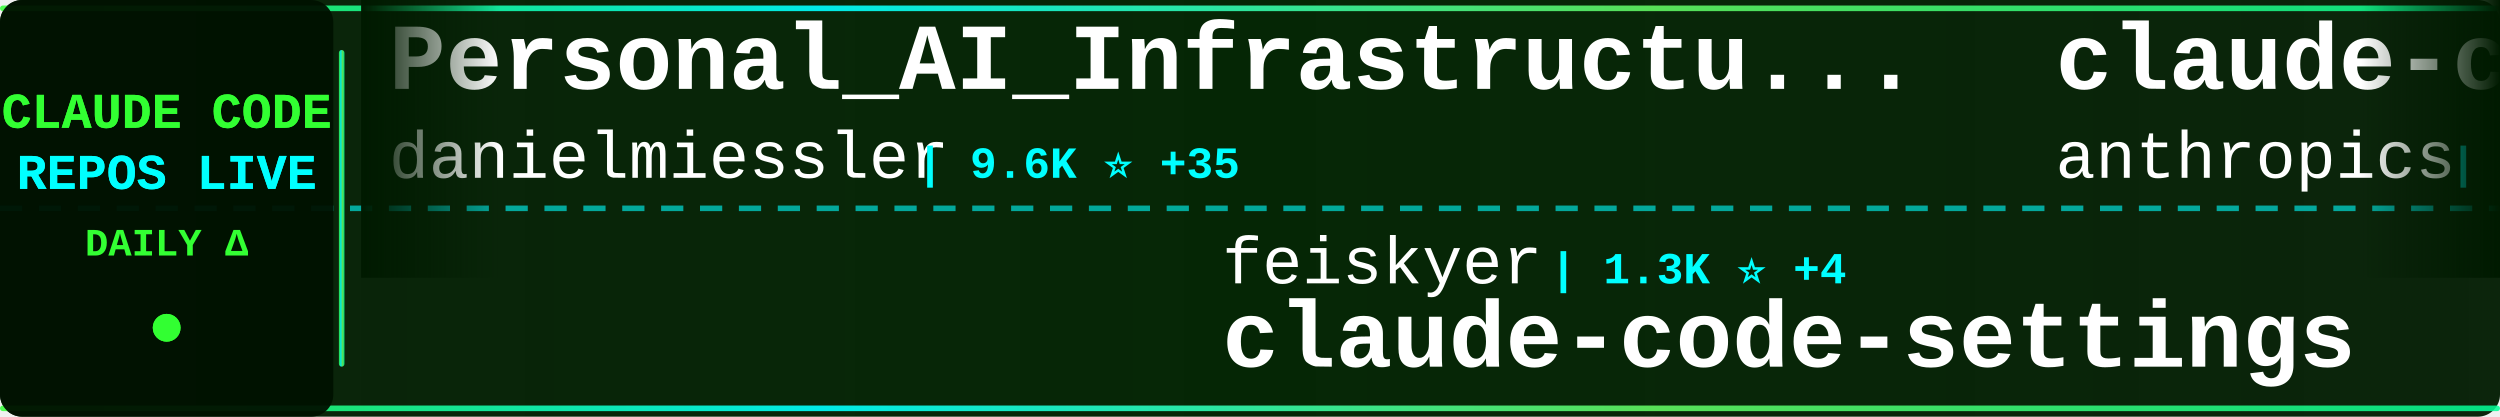
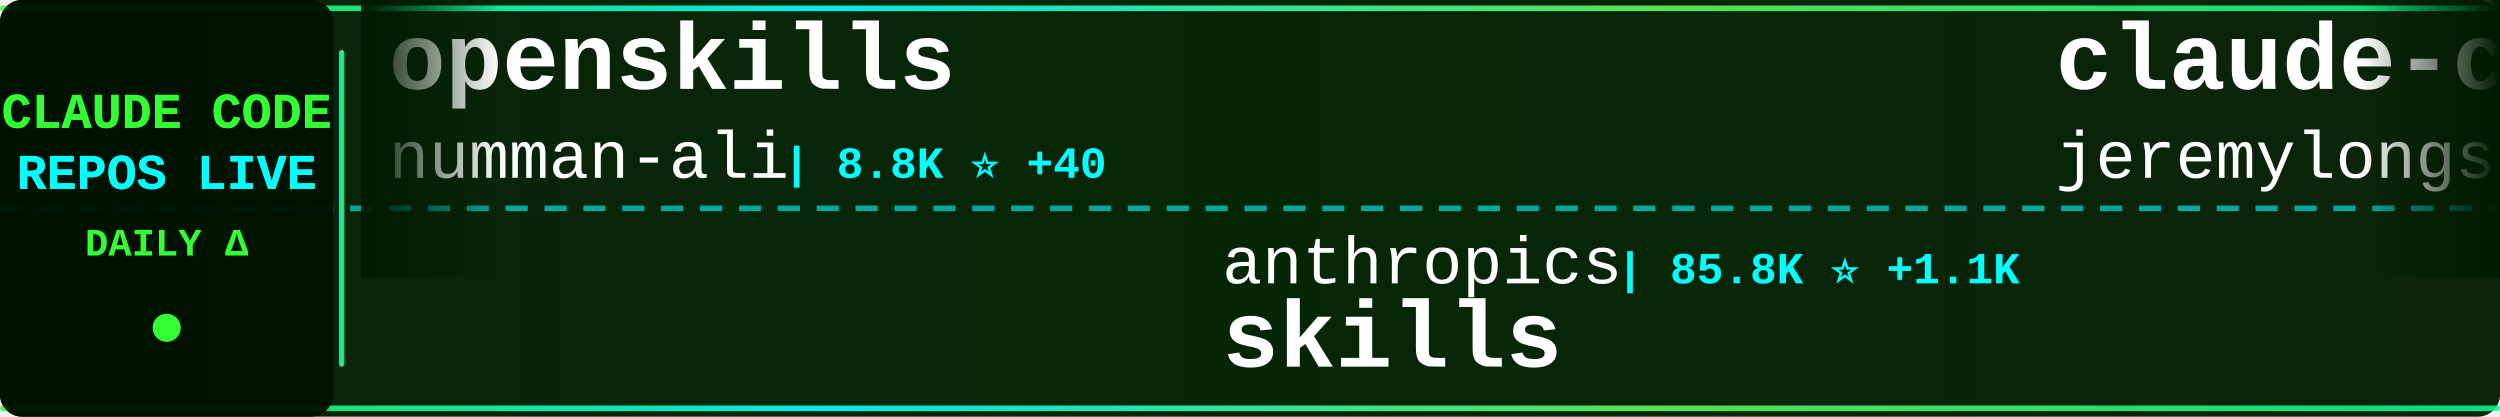
<svg xmlns="http://www.w3.org/2000/svg" width="900" height="150">
  <defs>
    <linearGradient id="tickerBg" x1="0%" y1="0%" x2="100%" y2="0%">
      <stop offset="0%" style="stop-color:#001a00;stop-opacity:0.95" />
      <stop offset="50%" style="stop-color:#002200;stop-opacity:0.98" />
      <stop offset="100%" style="stop-color:#001a00;stop-opacity:0.95" />
    </linearGradient>
    <linearGradient id="borderGrad" x1="0%" y1="0%" x2="100%" y2="0%">
      <stop offset="0%" style="stop-color:#33ff33;stop-opacity:0.85">
        <animate attributeName="stop-opacity" values="0.85;1;0.85" dur="2s" repeatCount="indefinite" />
      </stop>
      <stop offset="33%" style="stop-color:#00ffff;stop-opacity:0.9">
        <animate attributeName="stop-opacity" values="0.9;1;0.9" dur="2.2s" repeatCount="indefinite" />
      </stop>
      <stop offset="66%" style="stop-color:#66ff66;stop-opacity:0.85">
        <animate attributeName="stop-opacity" values="0.85;1;0.85" dur="1.8s" repeatCount="indefinite" />
      </stop>
      <stop offset="100%" style="stop-color:#00ff99;stop-opacity:0.85">
        <animate attributeName="stop-opacity" values="0.85;1;0.85" dur="2s" repeatCount="indefinite" />
      </stop>
    </linearGradient>
    <filter id="textGlow">
      <feGaussianBlur stdDeviation="0.1" result="coloredBlur" />
      <feMerge>
        <feMergeNode in="coloredBlur" />
        <feMergeNode in="SourceGraphic" />
      </feMerge>
    </filter>
    <filter id="metricGlow">
      <feGaussianBlur stdDeviation="0.2" result="coloredBlur" />
      <feMerge>
        <feMergeNode in="coloredBlur" />
        <feMergeNode in="SourceGraphic" />
      </feMerge>
    </filter>
    <linearGradient id="leftFade" x1="0%" y1="0%" x2="100%" y2="0%">
      <stop offset="0%" style="stop-color:#001a00;stop-opacity:1" />
      <stop offset="100%" style="stop-color:#001a00;stop-opacity:0" />
    </linearGradient>
    <linearGradient id="rightFade" x1="0%" y1="0%" x2="100%" y2="0%">
      <stop offset="0%" style="stop-color:#001a00;stop-opacity:0" />
      <stop offset="100%" style="stop-color:#001a00;stop-opacity:1" />
    </linearGradient>
  </defs>
  <rect width="900" height="150" fill="url(#tickerBg)" rx="8" />
  <rect x="0" y="2" width="900" height="2" fill="url(#borderGrad)" rx="1" />
  <rect x="0" y="146" width="900" height="2" fill="url(#borderGrad)" rx="1" />
  <line x1="0" y1="75" x2="900" y2="75" stroke="#00ffff" stroke-width="2" stroke-dasharray="8 6" opacity="0.6" />
  <rect x="0" y="0" width="120" height="150" fill="#001100" opacity="0.95" rx="8" />
  <text x="60" y="46" font-family="'Courier New', monospace" font-size="18" font-weight="bold" fill="#33ff33" text-anchor="middle" filter="url(#textGlow)">
    CLAUDE CODE
  </text>
  <text x="60" y="68" font-family="'Courier New', monospace" font-size="18" font-weight="bold" fill="#00ffff" text-anchor="middle" filter="url(#textGlow)">
    REPOS LIVE
  </text>
  <text x="60" y="92" font-family="'Courier New', monospace" font-size="14" font-weight="bold" fill="#33ff33" text-anchor="middle">
    DAILY Δ
  </text>
  <circle cx="60" cy="118" r="5" fill="#33ff33" filter="url(#metricGlow)">
    <animate attributeName="r" values="4;6;4" dur="1.5s" repeatCount="indefinite" />
    <animate attributeName="opacity" values="0.6;1;0.6" dur="1.5s" repeatCount="indefinite" />
  </circle>
  <rect x="122" y="18" width="2" height="114" fill="url(#borderGrad)" rx="1" />
  <clipPath id="tickerClip">
    <rect x="130" y="0" width="770" height="150" />
  </clipPath>
  <g clip-path="url(#tickerClip)">
    <g id="tickerItems">
      <animateTransform attributeName="transform" attributeType="XML" type="translate" from="0 0" to="-3000 0" dur="54s" repeatCount="indefinite" />
      <g transform="translate(0, 0)">
-         <text x="140" y="32" font-family="'Courier New', monospace" font-size="34" font-weight="bold" fill="#ffffff">Personal_AI_Infrastructu...</text>
-         <text x="140" y="64" font-family="'Courier New', monospace" font-size="24" font-weight="normal" fill="#ffffff" opacity="1.0">danielmiessler</text>
-         <text x="330" y="64" font-family="'Courier New', monospace" font-size="16" font-weight="bold" fill="#00ffff"> | 9.6K ⭐ +35</text>
+         <text x="140" y="32" font-family="'Courier New', monospace" font-size="34" font-weight="bold" fill="#ffffff">openskills</text>
+         <text x="140" y="64" font-family="'Courier New', monospace" font-size="24" font-weight="normal" fill="#ffffff" opacity="1.0">numman-ali</text>
+         <text x="282" y="64" font-family="'Courier New', monospace" font-size="16" font-weight="bold" fill="#00ffff"> | 8.8K ⭐ +40</text>
      </g>
      <g transform="translate(300, 0)">
-         <text x="140" y="102" font-family="'Courier New', monospace" font-size="24" font-weight="normal" fill="#ffffff" opacity="1.0">feiskyer</text>
-         <text x="258" y="102" font-family="'Courier New', monospace" font-size="16" font-weight="bold" fill="#00ffff"> | 1.3K ⭐ +4</text>
-         <text x="140" y="132" font-family="'Courier New', monospace" font-size="34" font-weight="bold" fill="#ffffff">claude-code-settings</text>
+         <text x="140" y="102" font-family="'Courier New', monospace" font-size="24" font-weight="normal" fill="#ffffff" opacity="1.0">anthropics</text>
+         <text x="282" y="102" font-family="'Courier New', monospace" font-size="16" font-weight="bold" fill="#00ffff"> | 85.8K ⭐ +1.1K</text>
+         <text x="140" y="132" font-family="'Courier New', monospace" font-size="34" font-weight="bold" fill="#ffffff">skills</text>
      </g>
      <g transform="translate(600, 0)">
-         <text x="140" y="32" font-family="'Courier New', monospace" font-size="34" font-weight="bold" fill="#ffffff">claude-code</text>
-         <text x="140" y="64" font-family="'Courier New', monospace" font-size="24" font-weight="normal" fill="#ffffff" opacity="1.0">anthropics</text>
-         <text x="282" y="64" font-family="'Courier New', monospace" font-size="16" font-weight="bold" fill="#00ffff"> | 74.5K ⭐ +458</text>
+         <text x="140" y="32" font-family="'Courier New', monospace" font-size="34" font-weight="bold" fill="#ffffff">claude-code-plugins-plus...</text>
+         <text x="140" y="64" font-family="'Courier New', monospace" font-size="24" font-weight="normal" fill="#ffffff" opacity="1.0">jeremylongshore</text>
+         <text x="342" y="64" font-family="'Courier New', monospace" font-size="16" font-weight="bold" fill="#00ffff"> | 1.5K ⭐ +15</text>
      </g>
      <g transform="translate(900, 0)">
-         <text x="140" y="102" font-family="'Courier New', monospace" font-size="24" font-weight="normal" fill="#ffffff" opacity="1.0">JessyTsui</text>
-         <text x="270" y="102" font-family="'Courier New', monospace" font-size="16" font-weight="bold" fill="#00ffff"> | 1.1K ⭐ +3</text>
-         <text x="140" y="132" font-family="'Courier New', monospace" font-size="34" font-weight="bold" fill="#ffffff">Claude-Code-Remote</text>
+         <text x="140" y="102" font-family="'Courier New', monospace" font-size="24" font-weight="normal" fill="#ffffff" opacity="1.0">rizethereum</text>
+         <text x="294" y="102" font-family="'Courier New', monospace" font-size="16" font-weight="bold" fill="#00ffff"> | 1.8K ⭐</text>
+         <text x="140" y="132" font-family="'Courier New', monospace" font-size="34" font-weight="bold" fill="#ffffff">claude-code-requirements...</text>
      </g>
      <g transform="translate(1200, 0)">
-         <text x="140" y="32" font-family="'Courier New', monospace" font-size="34" font-weight="bold" fill="#ffffff">vibe-coding</text>
-         <text x="140" y="64" font-family="'Courier New', monospace" font-size="24" font-weight="normal" fill="#ffffff" opacity="1.0">EnzeD</text>
-         <text x="222" y="64" font-family="'Courier New', monospace" font-size="16" font-weight="bold" fill="#00ffff"> | 4.0K ⭐ +5</text>
+         <text x="140" y="32" font-family="'Courier New', monospace" font-size="34" font-weight="bold" fill="#ffffff">wechat-bot</text>
+         <text x="140" y="64" font-family="'Courier New', monospace" font-size="24" font-weight="normal" fill="#ffffff" opacity="1.0">cixingguangming55555</text>
+         <text x="402" y="64" font-family="'Courier New', monospace" font-size="16" font-weight="bold" fill="#00ffff"> | 2.5K ⭐</text>
      </g>
      <g transform="translate(1500, 0)">
-         <text x="140" y="102" font-family="'Courier New', monospace" font-size="24" font-weight="normal" fill="#ffffff" opacity="1.0">anthropics</text>
-         <text x="282" y="102" font-family="'Courier New', monospace" font-size="16" font-weight="bold" fill="#00ffff"> | 6.0K ⭐ +24</text>
-         <text x="140" y="132" font-family="'Courier New', monospace" font-size="34" font-weight="bold" fill="#ffffff">claude-code-action</text>
+         <text x="140" y="102" font-family="'Courier New', monospace" font-size="24" font-weight="normal" fill="#ffffff" opacity="1.0">zebbern</text>
+         <text x="246" y="102" font-family="'Courier New', monospace" font-size="16" font-weight="bold" fill="#00ffff"> | 3.5K ⭐ +10</text>
+         <text x="140" y="132" font-family="'Courier New', monospace" font-size="34" font-weight="bold" fill="#ffffff">claude-code-guide</text>
      </g>
      <g transform="translate(1800, 0)">
-         <text x="140" y="32" font-family="'Courier New', monospace" font-size="34" font-weight="bold" fill="#ffffff">claude-code-tools</text>
-         <text x="140" y="64" font-family="'Courier New', monospace" font-size="24" font-weight="normal" fill="#ffffff" opacity="1.0">pchalasani</text>
-         <text x="282" y="64" font-family="'Courier New', monospace" font-size="16" font-weight="bold" fill="#00ffff"> | 1.5K ⭐ +13</text>
+         <text x="140" y="32" font-family="'Courier New', monospace" font-size="34" font-weight="bold" fill="#ffffff">opencode</text>
+         <text x="140" y="64" font-family="'Courier New', monospace" font-size="24" font-weight="normal" fill="#ffffff" opacity="1.0">anomalyco</text>
+         <text x="270" y="64" font-family="'Courier New', monospace" font-size="16" font-weight="bold" fill="#00ffff"> | 117.3K ⭐ +790</text>
      </g>
      <g transform="translate(2100, 0)">
-         <text x="140" y="102" font-family="'Courier New', monospace" font-size="24" font-weight="normal" fill="#ffffff" opacity="1.0">disler</text>
-         <text x="234" y="102" font-family="'Courier New', monospace" font-size="16" font-weight="bold" fill="#00ffff"> | 1.2K ⭐ +4</text>
-         <text x="140" y="132" font-family="'Courier New', monospace" font-size="34" font-weight="bold" fill="#ffffff">claude-code-hooks-multi-...</text>
+         <text x="140" y="102" font-family="'Courier New', monospace" font-size="24" font-weight="normal" fill="#ffffff" opacity="1.0">siteboon</text>
+         <text x="258" y="102" font-family="'Courier New', monospace" font-size="16" font-weight="bold" fill="#00ffff"> | 7.9K ⭐ +78</text>
+         <text x="140" y="132" font-family="'Courier New', monospace" font-size="34" font-weight="bold" fill="#ffffff">claudecodeui</text>
      </g>
      <g transform="translate(2400, 0)">
-         <text x="140" y="32" font-family="'Courier New', monospace" font-size="34" font-weight="bold" fill="#ffffff">claude-code-proxy</text>
-         <text x="140" y="64" font-family="'Courier New', monospace" font-size="24" font-weight="normal" fill="#ffffff" opacity="1.0">1rgs</text>
-         <text x="210" y="64" font-family="'Courier New', monospace" font-size="16" font-weight="bold" fill="#00ffff"> | 3.1K ⭐ +8</text>
+         <text x="140" y="32" font-family="'Courier New', monospace" font-size="34" font-weight="bold" fill="#ffffff">claude-code-guide</text>
+         <text x="140" y="64" font-family="'Courier New', monospace" font-size="24" font-weight="normal" fill="#ffffff" opacity="1.0">Cranot</text>
+         <text x="234" y="64" font-family="'Courier New', monospace" font-size="16" font-weight="bold" fill="#00ffff"> | 2.4K ⭐ +8</text>
      </g>
      <g transform="translate(2700, 0)">
-         <text x="140" y="102" font-family="'Courier New', monospace" font-size="24" font-weight="normal" fill="#ffffff" opacity="1.0">EveryInc</text>
-         <text x="258" y="102" font-family="'Courier New', monospace" font-size="16" font-weight="bold" fill="#00ffff"> | 10.0K ⭐ +75</text>
-         <text x="140" y="132" font-family="'Courier New', monospace" font-size="34" font-weight="bold" fill="#ffffff">compound-engineering-plu...</text>
+         <text x="140" y="102" font-family="'Courier New', monospace" font-size="24" font-weight="normal" fill="#ffffff" opacity="1.0">Piebald-AI</text>
+         <text x="282" y="102" font-family="'Courier New', monospace" font-size="16" font-weight="bold" fill="#00ffff"> | 5.4K ⭐ +59</text>
+         <text x="140" y="132" font-family="'Courier New', monospace" font-size="34" font-weight="bold" fill="#ffffff">claude-code-system-promp...</text>
      </g>
      <g transform="translate(3000, 0)">
-         <text x="140" y="32" font-family="'Courier New', monospace" font-size="34" font-weight="bold" fill="#ffffff">Personal_AI_Infrastructu...</text>
-         <text x="140" y="64" font-family="'Courier New', monospace" font-size="24" font-weight="normal" fill="#ffffff" opacity="1.0">danielmiessler</text>
-         <text x="330" y="64" font-family="'Courier New', monospace" font-size="16" font-weight="bold" fill="#00ffff"> | 9.6K ⭐ +35</text>
+         <text x="140" y="32" font-family="'Courier New', monospace" font-size="34" font-weight="bold" fill="#ffffff">openskills</text>
+         <text x="140" y="64" font-family="'Courier New', monospace" font-size="24" font-weight="normal" fill="#ffffff" opacity="1.0">numman-ali</text>
+         <text x="282" y="64" font-family="'Courier New', monospace" font-size="16" font-weight="bold" fill="#00ffff"> | 8.8K ⭐ +40</text>
      </g>
      <g transform="translate(3300, 0)">
-         <text x="140" y="102" font-family="'Courier New', monospace" font-size="24" font-weight="normal" fill="#ffffff" opacity="1.0">feiskyer</text>
-         <text x="258" y="102" font-family="'Courier New', monospace" font-size="16" font-weight="bold" fill="#00ffff"> | 1.3K ⭐ +4</text>
-         <text x="140" y="132" font-family="'Courier New', monospace" font-size="34" font-weight="bold" fill="#ffffff">claude-code-settings</text>
+         <text x="140" y="102" font-family="'Courier New', monospace" font-size="24" font-weight="normal" fill="#ffffff" opacity="1.0">anthropics</text>
+         <text x="282" y="102" font-family="'Courier New', monospace" font-size="16" font-weight="bold" fill="#00ffff"> | 85.8K ⭐ +1.1K</text>
+         <text x="140" y="132" font-family="'Courier New', monospace" font-size="34" font-weight="bold" fill="#ffffff">skills</text>
      </g>
      <g transform="translate(3600, 0)">
-         <text x="140" y="32" font-family="'Courier New', monospace" font-size="34" font-weight="bold" fill="#ffffff">claude-code</text>
-         <text x="140" y="64" font-family="'Courier New', monospace" font-size="24" font-weight="normal" fill="#ffffff" opacity="1.0">anthropics</text>
-         <text x="282" y="64" font-family="'Courier New', monospace" font-size="16" font-weight="bold" fill="#00ffff"> | 74.5K ⭐ +458</text>
+         <text x="140" y="32" font-family="'Courier New', monospace" font-size="34" font-weight="bold" fill="#ffffff">claude-code-plugins-plus...</text>
+         <text x="140" y="64" font-family="'Courier New', monospace" font-size="24" font-weight="normal" fill="#ffffff" opacity="1.0">jeremylongshore</text>
+         <text x="342" y="64" font-family="'Courier New', monospace" font-size="16" font-weight="bold" fill="#00ffff"> | 1.5K ⭐ +15</text>
      </g>
      <g transform="translate(3900, 0)">
-         <text x="140" y="102" font-family="'Courier New', monospace" font-size="24" font-weight="normal" fill="#ffffff" opacity="1.0">JessyTsui</text>
-         <text x="270" y="102" font-family="'Courier New', monospace" font-size="16" font-weight="bold" fill="#00ffff"> | 1.1K ⭐ +3</text>
-         <text x="140" y="132" font-family="'Courier New', monospace" font-size="34" font-weight="bold" fill="#ffffff">Claude-Code-Remote</text>
+         <text x="140" y="102" font-family="'Courier New', monospace" font-size="24" font-weight="normal" fill="#ffffff" opacity="1.0">rizethereum</text>
+         <text x="294" y="102" font-family="'Courier New', monospace" font-size="16" font-weight="bold" fill="#00ffff"> | 1.8K ⭐</text>
+         <text x="140" y="132" font-family="'Courier New', monospace" font-size="34" font-weight="bold" fill="#ffffff">claude-code-requirements...</text>
      </g>
    </g>
  </g>
  <rect x="130" y="0" width="50" height="100" fill="url(#leftFade)" />
  <rect x="850" y="0" width="50" height="100" fill="url(#rightFade)" />
</svg>
